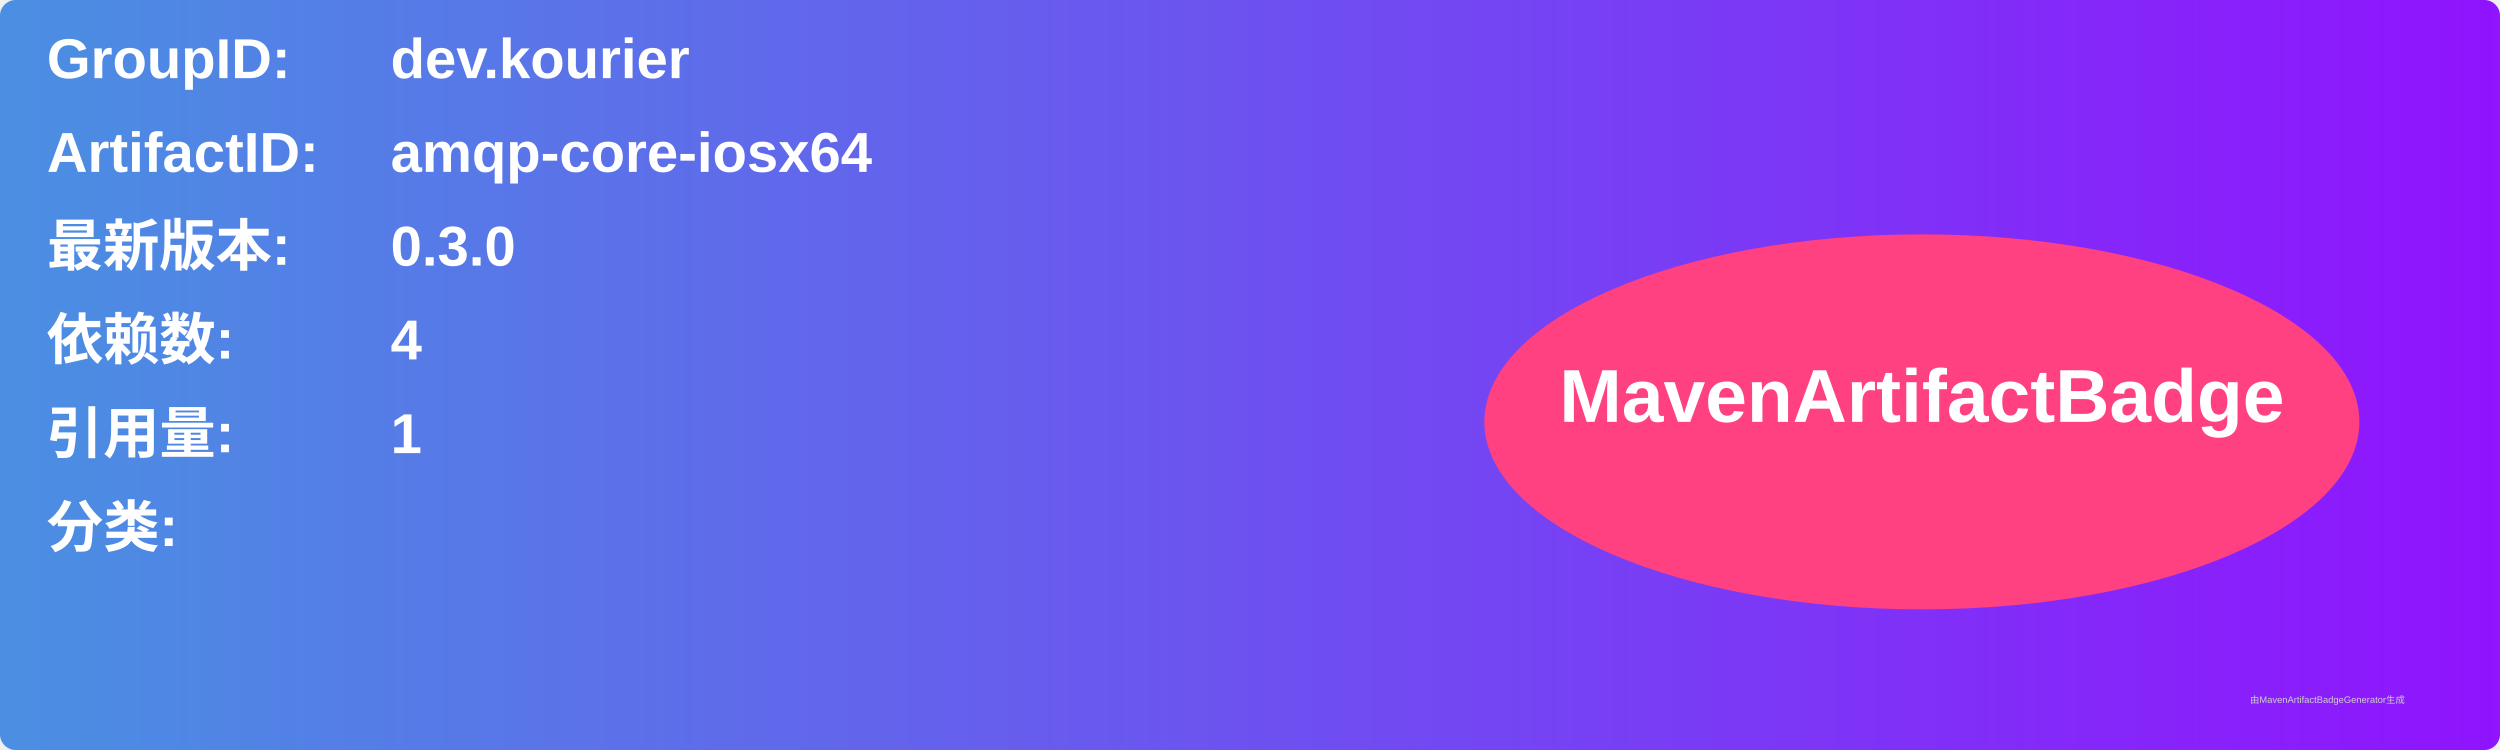
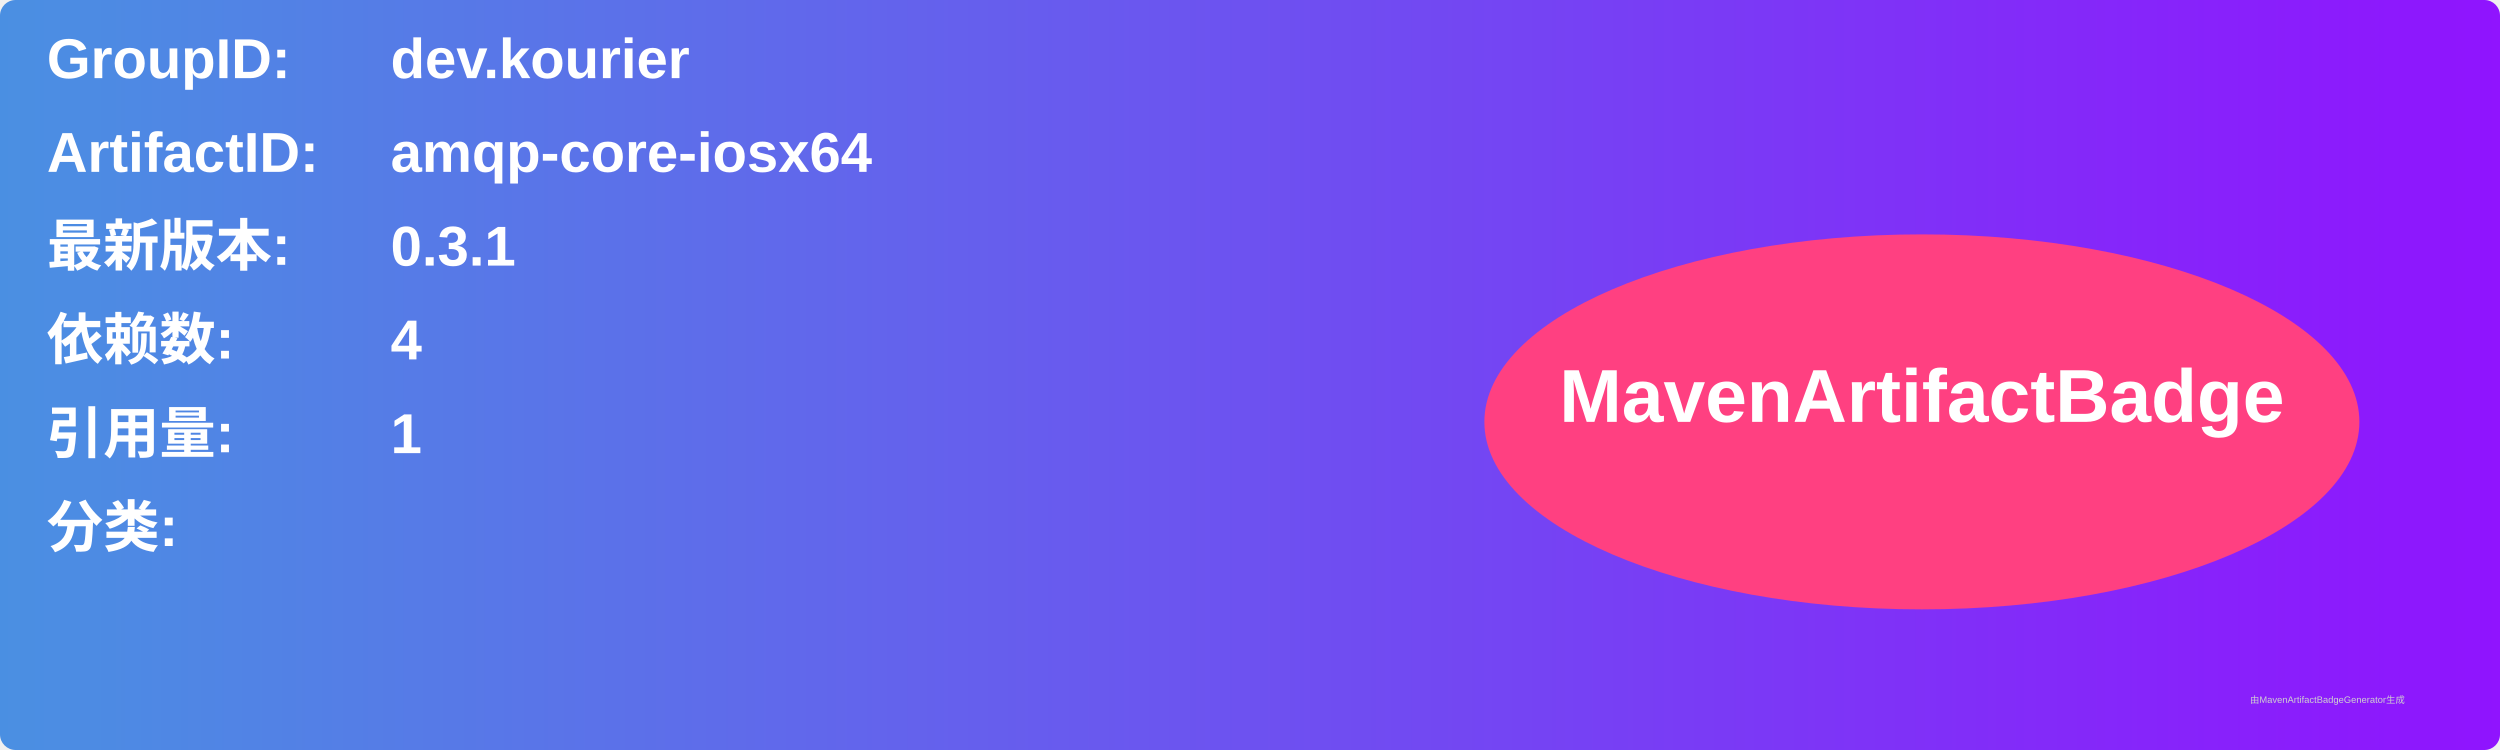
<svg xmlns="http://www.w3.org/2000/svg" width="800" height="240" viewBox="0 0 800 240">
  <linearGradient id="grad" x1="0%" y1="0%" x2="100%" y2="0%">
    <stop offset="0%" stop-color="#4a90e2" />
    <stop offset="100%" stop-color="#9013fe" />
  </linearGradient>
  <rect width="100%" height="100%" rx="5" ry="5" fill="url(#grad)" />
  <g transform="translate(15, 15)">
    <text x="0" y="10" font-family="Arial" font-size="18" fill="white" font-weight="bold" width="260">GroupID:</text>
    <text x="110" y="10" font-family="Arial" font-size="18" fill="white" font-weight="bold" width="460">dev.kourier</text>
    <text x="0" y="40" font-family="Arial" font-size="18" fill="white" font-weight="bold" width="260">ArtifactID:</text>
    <text x="110" y="40" font-family="Arial" font-size="18" fill="white" font-weight="bold" width="460">amqp-core-iosx64</text>
    <text x="0" y="70" font-family="Arial" font-size="18" fill="white" font-weight="bold">最新版本:</text>
    <text x="110" y="70" font-family="Arial" font-size="18" fill="white" font-weight="bold">
-       <tspan font-weight="bold">0.3.0</tspan>
+       <tspan font-weight="bold">0.3.1</tspan>
    </text>
    <text x="0" y="100" font-family="Arial" font-size="18" fill="white" font-weight="bold">依赖数: </text>
    <text x="110" y="100" font-family="Arial" font-size="18" fill="white">
      <tspan font-weight="bold">4</tspan>
    </text>
    <text x="0" y="130" font-family="Arial" font-size="18" fill="white" font-weight="bold">引用量: </text>
    <text x="110" y="130" font-family="Arial" font-size="18" fill="white">
      <tspan font-weight="bold">1</tspan>
    </text>
    <text x="0" y="160" font-family="Arial" font-size="18" fill="white" font-weight="bold">分类:</text>
    <text x="10" y="190" font-family="Arial" font-size="10" fill="white">
      <tspan font-weight="bold" />
    </text>
    <ellipse cx="600" cy="120" rx="140" ry="60" fill="#ff4081" />
    <text x="600" y="120" text-anchor="middle" font-family="Arial" font-size="24" fill="white" font-weight="bold">MavenArtifactBadge</text>
  </g>
  <text x="720" y="225" font-family="Arial" font-size="3" fill="#d0d0d0">由MavenArtifactBadgeGenerator生成</text>
</svg>
